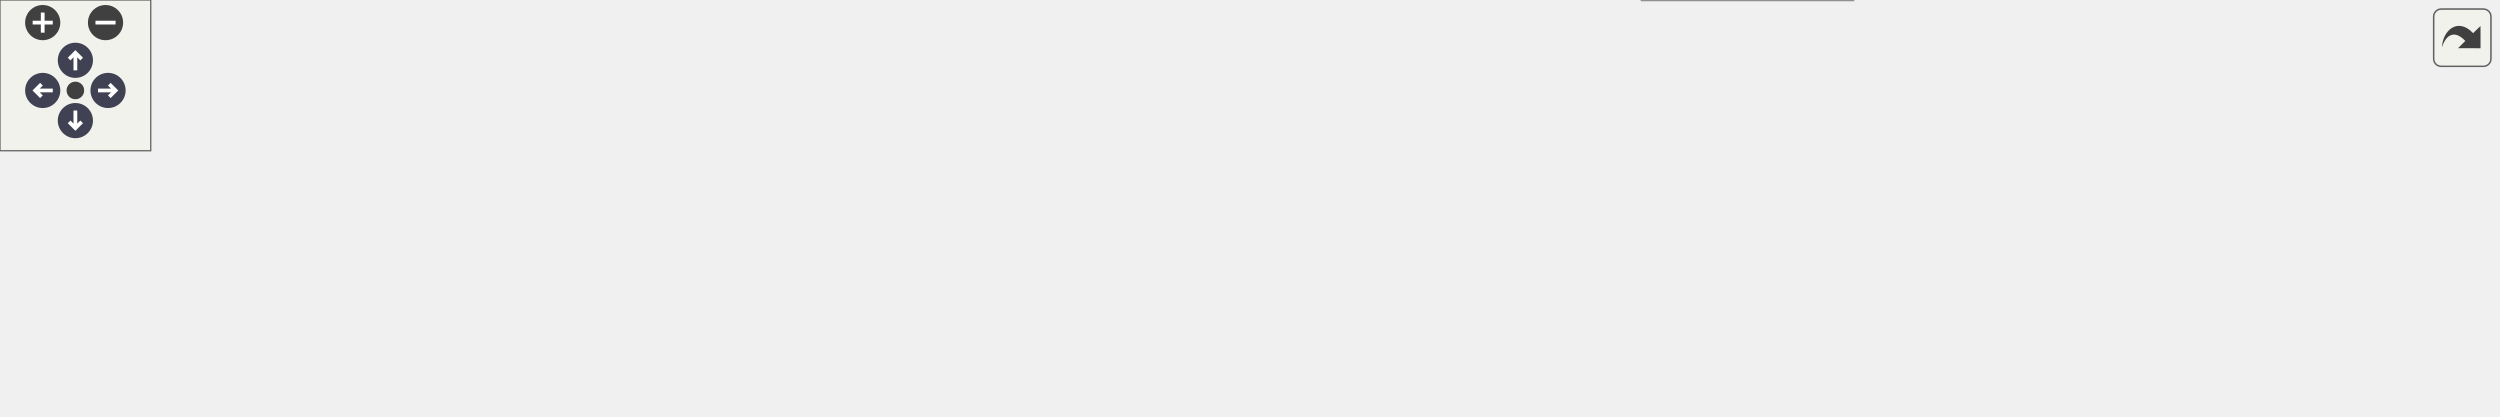
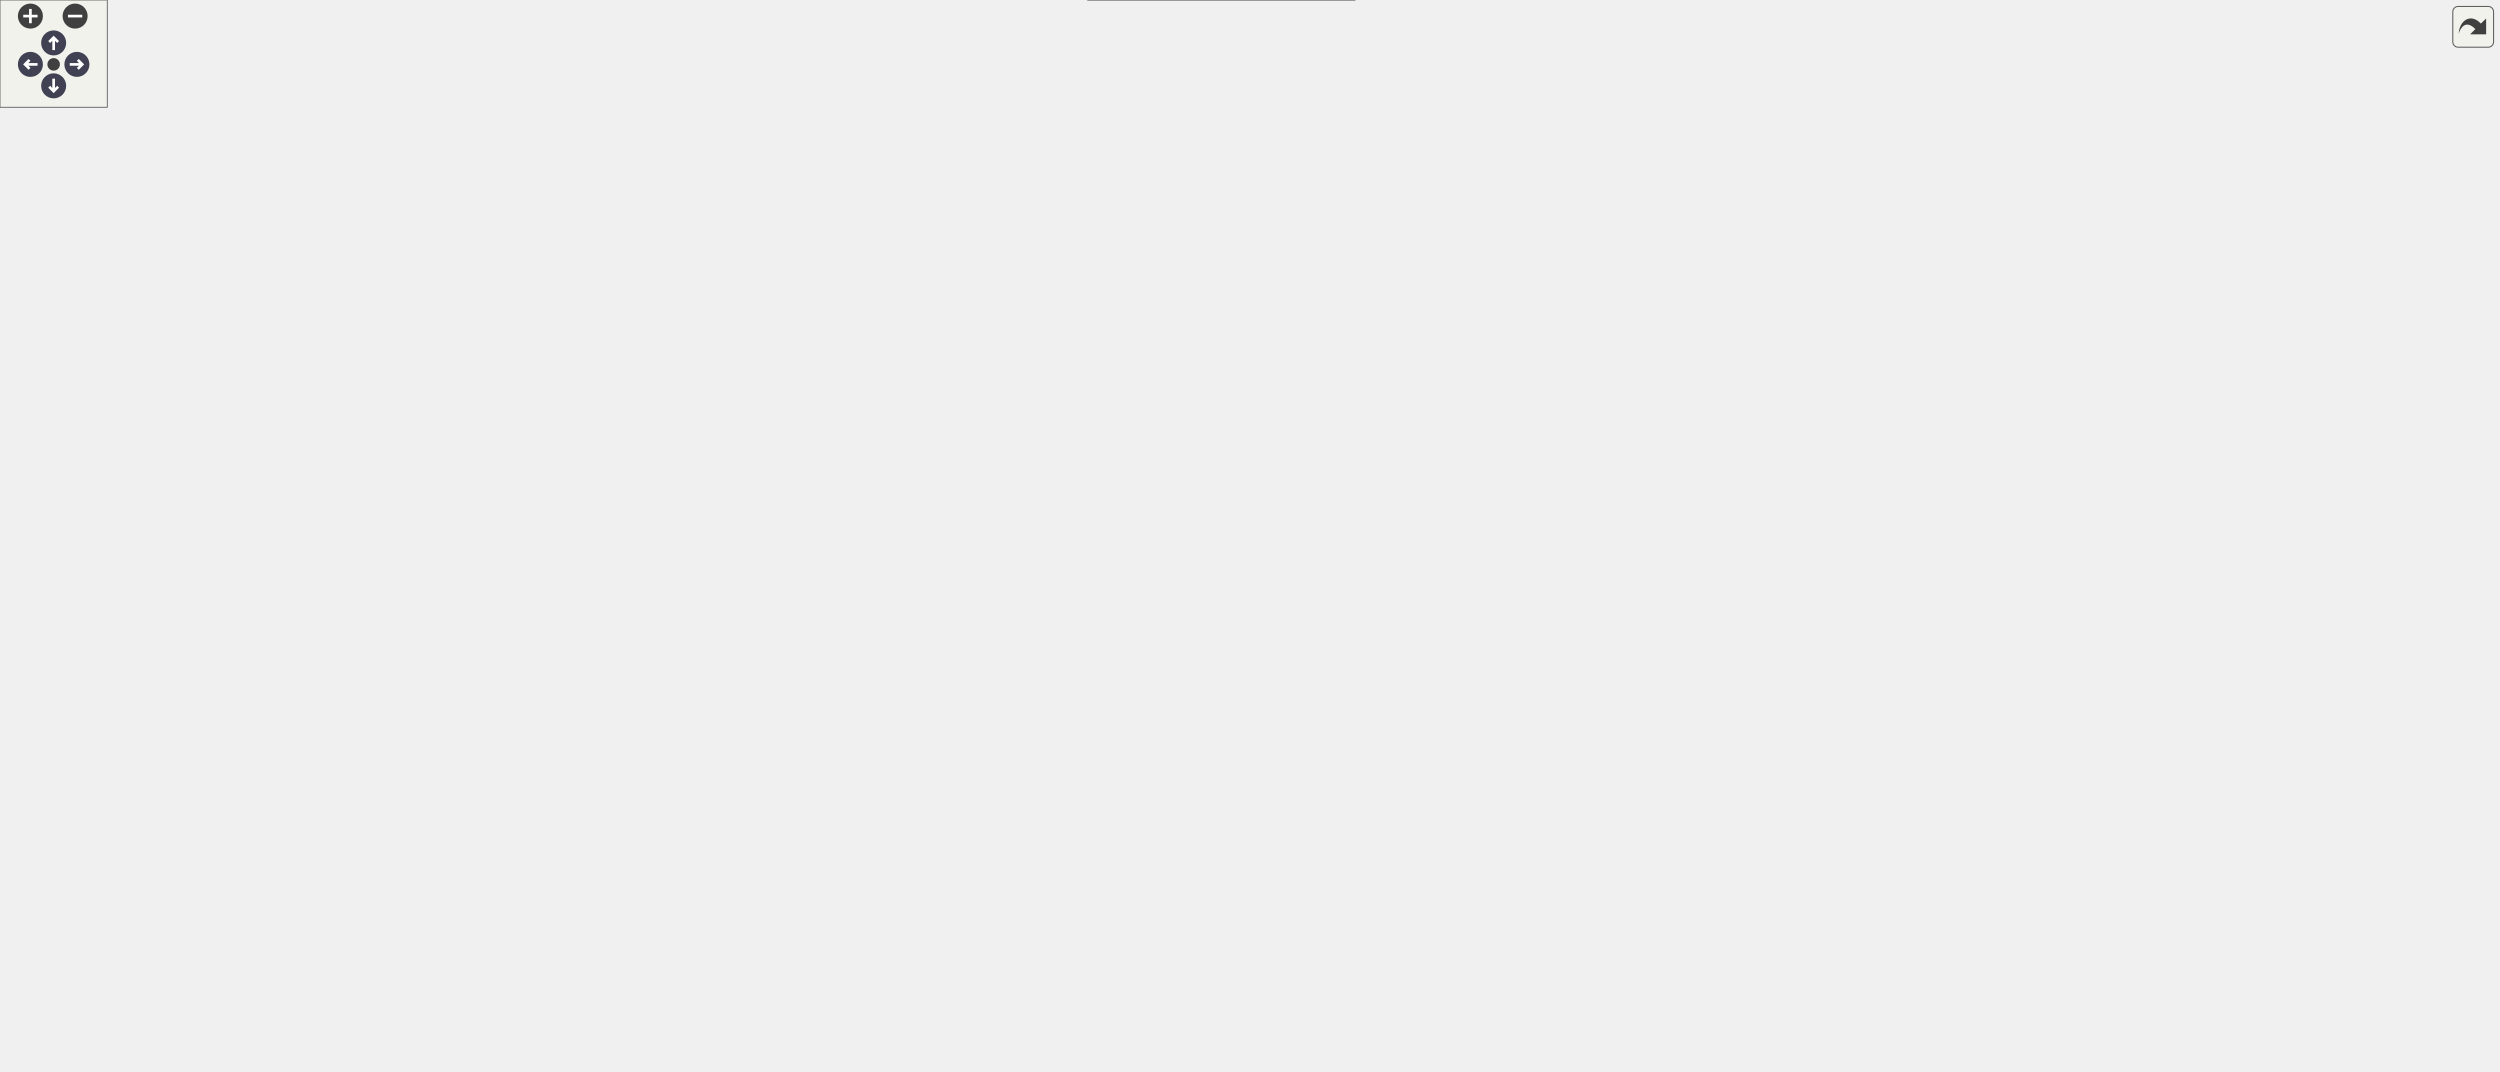
<svg xmlns="http://www.w3.org/2000/svg" xmlns:xlink="http://www.w3.org/1999/xlink" id="main" version="1.1" xml:space="preserve">
  <style type="text/css">
.node, .edge {opacity: 0.7;}
.node.selected, .edge.selected {opacity: 1;}
.edge:hover path { stroke: red; }
.edge:hover polygon { stroke: red; fill: red; }
</style>
  <defs>
    <circle id="rim" cx="0" cy="0" r="7" />
    <circle id="rim2" cx="0" cy="0" r="3.5" />
    <g id="zoomPlus">
      <use xlink:href="#rim" fill="#404040">
        <set attributeName="fill" to="#808080" begin="zoomplus.mouseover" end="zoomplus.mouseout" />
      </use>
      <path d="M-4,0h8M0,-4v8" fill="none" stroke="white" stroke-width="1.5" pointer-events="none" />
    </g>
    <g id="zoomMin">
      <use xlink:href="#rim" fill="#404040">
        <set attributeName="fill" to="#808080" begin="zoomminus.mouseover" end="zoomminus.mouseout" />
      </use>
      <path d="M-4,0h8" fill="none" stroke="white" stroke-width="1.5" pointer-events="none" />
    </g>
    <g id="arrowUp" transform="translate(30 24)">
      <use xlink:href="#rim" />
      <path pointer-events="none" fill="none" stroke="white" stroke-width="1.5" d="M0,-3.0v7 M-2.5,-0.5L0,-3.0L2.5,-0.5" />
    </g>
    <g id="arrowRight" transform="rotate(90) translate(36 -43)">
      <use xlink:href="#rim" />
      <path pointer-events="none" fill="none" stroke="white" stroke-width="1.5" d="M0,-3.0v7 M-2.5,-0.5L0,-3.0L2.5,-0.5" />
    </g>
    <g id="arrowDown" transform="rotate(180) translate(-30 -48)">
      <use xlink:href="#rim" />
      <path pointer-events="none" fill="none" stroke="white" stroke-width="1.5" d="M0,-3.0v7 M-2.5,-0.5L0,-3.0L2.5,-0.5" />
    </g>
    <g id="arrowLeft" transform="rotate(270) translate(-36 17)">
      <use xlink:href="#rim" />
      <path pointer-events="none" fill="none" stroke="white" stroke-width="1.5" d="M0,-3.0v7 M-2.5,-0.5L0,-3.0L2.5,-0.5" />
    </g>
    <g id="resetDef">
      <use xlink:href="#rim2" fill="#404040">
        <set attributeName="fill" to="#808080" begin="reset.mouseover" end="reset.mouseout" />
      </use>
    </g>
  </defs>
  <svg id="graph" class="graph">
    <g id="viewport">
      <g id="Node000001" class="node">
        <g id="a_Node000001">
          <a xlink:title=" ">
-             <polygon fill="#999999" stroke="#666666" points="994,-67.5 806,-67.5 806,-37.5 994,-37.5 994,-67.5" />
-             <text text-anchor="start" x="814" y="-55.5" font-family="Helvetica,sans-Serif" font-size="10.00">HealthComponent::SetOnDamaged</text>
-             <text text-anchor="middle" x="900" y="-44.5" font-family="Helvetica,sans-Serif" font-size="10.00">Callback</text>
+             <polygon fill="#999999" stroke="#666666" points="1397,-211 1209,-211 1209,-181 1397,-181 1397,-211" />
+             <text text-anchor="start" x="1217" y="-199" font-family="Helvetica,sans-Serif" font-size="10.00">HealthComponent::SetOnDamaged</text>
+             <text text-anchor="middle" x="1303" y="-188" font-family="Helvetica,sans-Serif" font-size="10.00">Callback</text>
          </a>
        </g>
      </g>
      <g id="Node000002" class="node">
        <g id="a_Node000002">
          <a xlink:href="classEnemy.html#a6a7692f80cf59f63c5fbf9fdd5c0df62" target="_top" xlink:title=" ">
-             <polygon fill="white" stroke="#666666" points="740,-105 651,-105 651,-86 740,-86 740,-105" />
-             <text text-anchor="middle" x="695.5" y="-93" font-family="Helvetica,sans-Serif" font-size="10.00">Enemy::Enemy</text>
+             <polygon fill="white" stroke="#666666" points="1143,-248.5 1054,-248.5 1054,-229.5 1143,-229.5 1143,-248.5" />
+             <text text-anchor="middle" x="1098.5" y="-236.5" font-family="Helvetica,sans-Serif" font-size="10.00">Enemy::Enemy</text>
          </a>
        </g>
      </g>
      <g id="edge1_Node000001_Node000002" class="edge">
        <g id="a_edge1_Node000001_Node000002">
          <a xlink:title=" ">
-             <path fill="none" stroke="#63b8ff" d="M818.09,-69.68C791.47,-75.33 762.89,-81.4 740.14,-86.23" />
-             <polygon fill="#63b8ff" stroke="#63b8ff" points="819.12,-73.04 828.18,-67.54 817.67,-66.19 819.12,-73.04" />
+             <path fill="none" stroke="#63b8ff" d="M1221.09,-213.18C1194.47,-218.83 1165.89,-224.9 1143.14,-229.73" />
+             <polygon fill="#63b8ff" stroke="#63b8ff" points="1222.12,-216.54 1231.18,-211.04 1220.67,-209.69 1222.12,-216.54" />
          </a>
        </g>
      </g>
      <g id="Node000003" class="node">
        <g id="a_Node000003">
          <a xlink:href="classPrefabManager.html#a4639c94285276a067b4518d04e3623b6" target="_top" xlink:title=" ">
-             <polygon fill="white" stroke="#666666" points="770,-67.5 621,-67.5 621,-37.5 770,-37.5 770,-67.5" />
-             <text text-anchor="start" x="629" y="-55.5" font-family="Helvetica,sans-Serif" font-size="10.00">PrefabManager::Instantiate</text>
-             <text text-anchor="middle" x="695.5" y="-44.5" font-family="Helvetica,sans-Serif" font-size="10.00">FromJSON</text>
+             <polygon fill="white" stroke="#666666" points="1173,-211 1024,-211 1024,-181 1173,-181 1173,-211" />
+             <text text-anchor="start" x="1032" y="-199" font-family="Helvetica,sans-Serif" font-size="10.00">PrefabManager::Instantiate</text>
+             <text text-anchor="middle" x="1098.5" y="-188" font-family="Helvetica,sans-Serif" font-size="10.00">FromJSON</text>
          </a>
        </g>
      </g>
      <g id="edge2_Node000001_Node000003" class="edge">
        <g id="a_edge2_Node000001_Node000003">
          <a xlink:title=" ">
-             <path fill="none" stroke="#63b8ff" d="M795.66,-52.5C787.06,-52.5 778.47,-52.5 770.16,-52.5" />
-             <polygon fill="#63b8ff" stroke="#63b8ff" points="795.75,-56 805.75,-52.5 795.75,-49 795.75,-56" />
+             <path fill="none" stroke="#63b8ff" d="M1198.66,-196C1190.06,-196 1181.47,-196 1173.16,-196" />
+             <polygon fill="#63b8ff" stroke="#63b8ff" points="1198.75,-199.5 1208.75,-196 1198.75,-192.5 1198.75,-199.5" />
+           </a>
+         </g>
+       </g>
+       <g id="Node000031" class="node">
+         <g id="a_Node000031">
+           <a xlink:href="classPlayer.html#affec312e47ec0cc7ed11a18d6c733bdb" target="_top" xlink:title=" ">
+             <polygon fill="white" stroke="#666666" points="1140.5,-162.5 1056.5,-162.5 1056.5,-143.5 1140.5,-143.5 1140.5,-162.5" />
+             <text text-anchor="middle" x="1098.5" y="-150.5" font-family="Helvetica,sans-Serif" font-size="10.00">Player::Player</text>
+           </a>
+         </g>
+       </g>
+       <g id="edge33_Node000001_Node000031" class="edge">
+         <g id="a_edge33_Node000001_Node000031">
+           <a xlink:title=" ">
+             <path fill="none" stroke="#63b8ff" d="M1221.13,-178.83C1193.57,-172.97 1163.9,-166.67 1140.76,-161.76" />
+             <polygon fill="#63b8ff" stroke="#63b8ff" points="1220.67,-182.31 1231.18,-180.96 1222.12,-175.46 1220.67,-182.31" />
+           </a>
+         </g>
+       </g>
+       <g id="Node000004" class="node">
+         <g id="a_Node000004">
+           <a xlink:href="classObjectManager.html#a5829447b1a79b6c7f268a5cdbfcf5da2" target="_top" xlink:title=" ">
+             <polygon fill="white" stroke="#666666" points="966,-271.5 817,-271.5 817,-252.5 966,-252.5 966,-271.5" />
+             <text text-anchor="middle" x="891.5" y="-259.5" font-family="Helvetica,sans-Serif" font-size="10.00">ObjectManager::Instantiate</text>
+           </a>
+         </g>
+       </g>
+       <g id="edge3_Node000003_Node000004" class="edge">
+         <g id="a_edge3_Node000003_Node000004">
+           <a xlink:title=" ">
+             <path fill="none" stroke="#63b8ff" d="M1041.2,-214.12C1002.75,-226.51 953.32,-242.42 922.26,-252.42" />
+             <polygon fill="#63b8ff" stroke="#63b8ff" points="1042.28,-217.46 1050.73,-211.06 1040.13,-210.79 1042.28,-217.46" />
+           </a>
+         </g>
+       </g>
+       <g id="Node000028" class="node">
+         <g id="a_Node000028">
+           <a xlink:href="classPrefabManager.html#a75b5183589dab3d0171926163d1d531a" target="_top" xlink:title=" ">
+             <polygon fill="white" stroke="#666666" points="988,-139.5 795,-139.5 795,-120.5 988,-120.5 988,-139.5" />
+             <text text-anchor="middle" x="891.5" y="-127.5" font-family="Helvetica,sans-Serif" font-size="10.00">PrefabManager::RegisterPrefabJSON</text>
+           </a>
+         </g>
+       </g>
+       <g id="edge30_Node000003_Node000028" class="edge">
+         <g id="a_edge30_Node000003_Node000028">
+           <a xlink:title=" ">
+             <path fill="none" stroke="#63b8ff" d="M1041.2,-177.88C1002.75,-165.49 953.32,-149.58 922.26,-139.58" />
+             <polygon fill="#63b8ff" stroke="#63b8ff" points="1040.13,-181.21 1050.73,-180.94 1042.28,-174.54 1040.13,-181.21" />
+           </a>
+         </g>
+       </g>
+       <g id="Node000005" class="node">
+         <g id="a_Node000005">
+           <a xlink:href="classCInspectorUI.html#af7b8c5d7cc17a5cd5fc261b151a1da07" target="_top" xlink:title=" ">
+             <polygon fill="white" stroke="#666666" points="534.5,-404.5 424.5,-404.5 424.5,-385.5 534.5,-385.5 534.5,-404.5" />
+             <text text-anchor="middle" x="479.5" y="-392.5" font-family="Helvetica,sans-Serif" font-size="10.00">CInspectorUI::Draw</text>
+           </a>
+         </g>
+       </g>
+       <g id="edge4_Node000004_Node000005" class="edge">
+         <g id="a_edge4_Node000004_Node000005">
+           <a xlink:title=" ">
+             <path fill="none" stroke="#63b8ff" d="M875.89,-279.52C853.63,-304.79 808.55,-350.69 759,-371 685.58,-401.1 592.34,-402.54 534.55,-399.65" />
+             <polygon fill="#63b8ff" stroke="#63b8ff" points="878.66,-281.66 882.54,-271.8 873.36,-277.09 878.66,-281.66" />
          </a>
        </g>
      </g>
      <g id="Node000007" class="node">
        <g id="a_Node000007">
-           <a xlink:href="classPlayer.html#affec312e47ec0cc7ed11a18d6c733bdb" target="_top" xlink:title=" ">
-             <polygon fill="white" stroke="#666666" points="737.5,-19 653.5,-19 653.5,0 737.5,0 737.5,-19" />
-             <text text-anchor="middle" x="695.5" y="-7" font-family="Helvetica,sans-Serif" font-size="10.00">Player::Player</text>
-           </a>
-         </g>
-       </g>
-       <g id="edge6_Node000001_Node000007" class="edge">
-         <g id="a_edge6_Node000001_Node000007">
-           <a xlink:title=" ">
-             <path fill="none" stroke="#63b8ff" d="M818.13,-35.33C790.57,-29.47 760.9,-23.17 737.76,-18.26" />
-             <polygon fill="#63b8ff" stroke="#63b8ff" points="817.67,-38.81 828.18,-37.46 819.12,-31.96 817.67,-38.81" />
-           </a>
-         </g>
-       </g>
-       <g id="Node000004" class="node">
-         <g id="a_Node000004">
-           <a xlink:href="classPrefabManager.html#a75b5183589dab3d0171926163d1d531a" target="_top" xlink:title=" ">
-             <polygon fill="white" stroke="#666666" points="585,-62 392,-62 392,-43 585,-43 585,-62" />
-             <text text-anchor="middle" x="488.5" y="-50" font-family="Helvetica,sans-Serif" font-size="10.00">PrefabManager::RegisterPrefabJSON</text>
-           </a>
-         </g>
-       </g>
-       <g id="edge3_Node000003_Node000004" class="edge">
-         <g id="a_edge3_Node000003_Node000004">
-           <a xlink:title=" ">
-             <path fill="none" stroke="#63b8ff" d="M610.61,-52.5C602.19,-52.5 593.59,-52.5 585.06,-52.5" />
-             <polygon fill="#63b8ff" stroke="#63b8ff" points="610.78,-56 620.78,-52.5 610.78,-49 610.78,-56" />
-           </a>
-         </g>
-       </g>
-       <g id="Node000005" class="node">
-         <g id="a_Node000005">
-           <a xlink:href="classPrefabManager.html#a2cd1c22ece86ab020db5c82f4d4928b8" target="_top" xlink:title=" ">
-             <polygon fill="white" stroke="#666666" points="356,-67.5 207,-67.5 207,-37.5 356,-37.5 356,-67.5" />
-             <text text-anchor="start" x="215" y="-55.5" font-family="Helvetica,sans-Serif" font-size="10.00">PrefabManager::InitDefault</text>
-             <text text-anchor="middle" x="281.5" y="-44.5" font-family="Helvetica,sans-Serif" font-size="10.00">Prefabs</text>
-           </a>
-         </g>
-       </g>
-       <g id="edge4_Node000004_Node000005" class="edge">
-         <g id="a_edge4_Node000004_Node000005">
-           <a xlink:title=" ">
-             <path fill="none" stroke="#63b8ff" d="M381.76,-52.5C373.12,-52.5 364.51,-52.5 356.17,-52.5" />
-             <polygon fill="#63b8ff" stroke="#63b8ff" points="381.9,-56 391.9,-52.5 381.9,-49 381.9,-56" />
+           <a xlink:href="classSceneClear.html#af940b84babd898d98877d30fdb0ad56c" target="_top" xlink:title=" ">
+             <polygon fill="white" stroke="#666666" points="729.5,-252.5 636.5,-252.5 636.5,-233.5 729.5,-233.5 729.5,-252.5" />
+             <text text-anchor="middle" x="683" y="-240.5" font-family="Helvetica,sans-Serif" font-size="10.00">SceneClear::Init</text>
+           </a>
+         </g>
+       </g>
+       <g id="edge6_Node000004_Node000007" class="edge">
+         <g id="a_edge6_Node000004_Node000007">
+           <a xlink:title=" ">
+             <path fill="none" stroke="#63b8ff" d="M806.83,-254.3C780.48,-251.88 752.36,-249.29 729.69,-247.2" />
+             <polygon fill="#63b8ff" stroke="#63b8ff" points="806.54,-257.79 816.82,-255.22 807.19,-250.82 806.54,-257.79" />
+           </a>
+         </g>
+       </g>
+       <g id="Node000008" class="node">
+         <g id="a_Node000008">
+           <a xlink:href="classSceneFailed.html#a1e540254b1a2bfab52ee4d8af2e8181c" target="_top" xlink:title=" ">
+             <polygon fill="white" stroke="#666666" points="731,-215.5 635,-215.5 635,-196.5 731,-196.5 731,-215.5" />
+             <text text-anchor="middle" x="683" y="-203.5" font-family="Helvetica,sans-Serif" font-size="10.00">SceneFailed::Init</text>
+           </a>
+         </g>
+       </g>
+       <g id="edge7_Node000004_Node000008" class="edge">
+         <g id="a_edge7_Node000004_Node000008">
+           <a xlink:title=" ">
+             <path fill="none" stroke="#63b8ff" d="M849.17,-249.53C823.33,-241.87 789.32,-232.02 759,-224 748.13,-221.13 736.31,-218.2 725.35,-215.56" />
+             <polygon fill="#63b8ff" stroke="#63b8ff" points="848.41,-252.96 858.99,-252.46 850.41,-246.25 848.41,-252.96" />
+           </a>
+         </g>
+       </g>
+       <g id="Node000009" class="node">
+         <g id="a_Node000009">
+           <a xlink:href="classCSceneTest.html#af72294d8bca5d127055fdcf296cc1e5c" target="_top" xlink:title=" ">
+             <polygon fill="white" stroke="#666666" points="320,-343.5 226,-343.5 226,-324.5 320,-324.5 320,-343.5" />
+             <text text-anchor="middle" x="273" y="-331.5" font-family="Helvetica,sans-Serif" font-size="10.00">CSceneTest::Init</text>
+           </a>
+         </g>
+       </g>
+       <g id="edge8_Node000004_Node000009" class="edge">
+         <g id="a_edge8_Node000004_Node000009">
+           <a xlink:title=" ">
+             <path fill="none" stroke="#63b8ff" d="M870.66,-278C846.13,-296.65 802.32,-326.38 759,-338 602.64,-379.93 407.6,-356.63 320.16,-342.42" />
+             <polygon fill="#63b8ff" stroke="#63b8ff" points="873.03,-280.59 878.78,-271.69 868.74,-275.06 873.03,-280.59" />
+           </a>
+         </g>
+       </g>
+       <g id="Node000010" class="node">
+         <g id="a_Node000010">
+           <a xlink:href="classSceneTitle.html#a06205b4d192b9d9b9ca9bccbb61af2d2" target="_top" xlink:title=" ">
+             <polygon fill="white" stroke="#666666" points="317.5,-303.5 228.5,-303.5 228.5,-284.5 317.5,-284.5 317.5,-303.5" />
+             <text text-anchor="middle" x="273" y="-291.5" font-family="Helvetica,sans-Serif" font-size="10.00">SceneTitle::Init</text>
+           </a>
+         </g>
+       </g>
+       <g id="edge9_Node000004_Node000010" class="edge">
+         <g id="a_edge9_Node000004_Node000010">
+           <a xlink:title=" ">
+             <path fill="none" stroke="#63b8ff" d="M806.62,-266.35C673.81,-273.25 419.74,-286.44 317.86,-291.72" />
+             <polygon fill="#63b8ff" stroke="#63b8ff" points="806.94,-269.84 816.75,-265.83 806.58,-262.85 806.94,-269.84" />
+           </a>
+         </g>
+       </g>
+       <g id="Node000011" class="node">
+         <g id="a_Node000011">
+           <a xlink:href="classEnemyCounter.html#ab7a7e4cf1ecd38d4add7357dacf437f0" target="_top" xlink:title=" ">
+             <polygon fill="white" stroke="#666666" points="738,-178.5 628,-178.5 628,-159.5 738,-159.5 738,-178.5" />
+             <text text-anchor="middle" x="683" y="-166.5" font-family="Helvetica,sans-Serif" font-size="10.00">EnemyCounter::Init</text>
+           </a>
+         </g>
+       </g>
+       <g id="edge10_Node000004_Node000011" class="edge">
+         <g id="a_edge10_Node000004_Node000011">
+           <a xlink:title=" ">
+             <path fill="none" stroke="#63b8ff" d="M868.05,-246.56C842.64,-229.72 799.48,-203.03 759,-187 750.66,-183.7 741.55,-180.89 732.64,-178.55" />
+             <polygon fill="#63b8ff" stroke="#63b8ff" points="866.32,-249.61 876.58,-252.28 870.22,-243.8 866.32,-249.61" />
+           </a>
+         </g>
+       </g>
+       <g id="Node000012" class="node">
+         <g id="a_Node000012">
+           <a xlink:href="classObjectManager.html#a5d1fa144d8ac3be48767ea6691b332ec" target="_top" xlink:title=" ">
+             <polygon fill="white" stroke="#666666" points="757.5,-141.5 608.5,-141.5 608.5,-122.5 757.5,-122.5 757.5,-141.5" />
+             <text text-anchor="middle" x="683" y="-129.5" font-family="Helvetica,sans-Serif" font-size="10.00">ObjectManager::Instantiate</text>
+           </a>
+         </g>
+       </g>
+       <g id="edge11_Node000004_Node000012" class="edge">
+         <g id="a_edge11_Node000004_Node000012">
+           <a xlink:title=" ">
+             <path fill="none" stroke="#63b8ff" d="M875.56,-244.96C852.87,-220.2 807.27,-174.55 759,-150 752.32,-146.6 744.97,-143.83 737.56,-141.57" />
+             <polygon fill="#63b8ff" stroke="#63b8ff" points="873.05,-247.41 882.34,-252.5 878.25,-242.72 873.05,-247.41" />
+           </a>
+         </g>
+       </g>
+       <g id="Node000013" class="node">
+         <g id="a_Node000013">
+           <a xlink:href="classSceneSerializer.html#abf0134833dc24356708fc5a8c03b9ca3" target="_top" xlink:title=" ">
+             <polygon fill="white" stroke="#666666" points="758,-328.5 608,-328.5 608,-309.5 758,-309.5 758,-328.5" />
+             <text text-anchor="middle" x="683" y="-316.5" font-family="Helvetica,sans-Serif" font-size="10.00">SceneSerializer::LoadScene</text>
+           </a>
+         </g>
+       </g>
+       <g id="edge12_Node000004_Node000013" class="edge">
+         <g id="a_edge12_Node000004_Node000013">
+           <a xlink:title=" ">
+             <path fill="none" stroke="#63b8ff" d="M846.12,-274.25C807.97,-284.78 753.71,-299.76 718.68,-309.43" />
+             <polygon fill="#63b8ff" stroke="#63b8ff" points="847.23,-277.58 855.94,-271.54 845.37,-270.83 847.23,-277.58" />
+           </a>
+         </g>
+       </g>
+       <g id="Node000015" class="node">
+         <g id="a_Node000015">
+           <a xlink:href="classBullet.html#a2a429b2e71caf643753c108ef8bdb141" target="_top" xlink:title=" ">
+             <polygon fill="white" stroke="#666666" points="736.5,-104.5 629.5,-104.5 629.5,-85.5 736.5,-85.5 736.5,-104.5" />
+             <text text-anchor="middle" x="683" y="-92.5" font-family="Helvetica,sans-Serif" font-size="10.00">Bullet::OnCollision</text>
+           </a>
+         </g>
+       </g>
+       <g id="edge17_Node000004_Node000015" class="edge">
+         <g id="a_edge17_Node000004_Node000015">
+           <a xlink:title=" ">
+             <path fill="none" stroke="#63b8ff" d="M876.05,-244.47C845.04,-207.01 773.71,-121.85 759,-113 752.23,-108.93 744.6,-105.78 736.86,-103.34" />
+             <polygon fill="#63b8ff" stroke="#63b8ff" points="873.62,-247.02 882.68,-252.49 879.01,-242.56 873.62,-247.02" />
+           </a>
+         </g>
+       </g>
+       <g id="Node000016" class="node">
+         <g id="a_Node000016">
+           <a xlink:href="classEnemyAIComponent.html#ac2b5ed73b35ad6b6a9576ed803714436" target="_top" xlink:title=" ">
+             <polygon fill="white" stroke="#666666" points="759,-67.5 607,-67.5 607,-48.5 759,-48.5 759,-67.5" />
+             <text text-anchor="middle" x="683" y="-55.5" font-family="Helvetica,sans-Serif" font-size="10.00">EnemyAIComponent::OnDie</text>
+           </a>
+         </g>
+       </g>
+       <g id="edge18_Node000004_Node000016" class="edge">
+         <g id="a_edge18_Node000004_Node000016">
+           <a xlink:title=" ">
+             <path fill="none" stroke="#63b8ff" d="M873.96,-244.9C853.74,-223.44 819.23,-184.95 795,-148 775.38,-118.08 787.01,-98.25 759,-76 754.7,-72.58 749.86,-69.8 744.75,-67.54" />
+             <polygon fill="#63b8ff" stroke="#63b8ff" points="871.53,-247.43 880.96,-252.26 876.6,-242.6 871.53,-247.43" />
+           </a>
+         </g>
+       </g>
+       <g id="Node000020" class="node">
+         <g id="a_Node000020">
+           <a xlink:href="classEnemy.html#ac04ab8e01b51d6205afbe8223d06189c" target="_top" xlink:title=" ">
+             <polygon fill="white" stroke="#666666" points="726,-538.5 640,-538.5 640,-519.5 726,-519.5 726,-538.5" />
+             <text text-anchor="middle" x="683" y="-526.5" font-family="Helvetica,sans-Serif" font-size="10.00">Enemy::OnDie</text>
+           </a>
+         </g>
+       </g>
+       <g id="edge22_Node000004_Node000020" class="edge">
+         <g id="a_edge22_Node000004_Node000020">
+           <a xlink:title=" ">
+             <path fill="none" stroke="#63b8ff" d="M885.82,-281.21C873.51,-327.59 835.74,-446.39 759,-508 749.62,-515.53 737.69,-520.37 726.13,-523.47" />
+             <polygon fill="#63b8ff" stroke="#63b8ff" points="889.21,-282.07 888.3,-271.52 882.43,-280.34 889.21,-282.07" />
+           </a>
+         </g>
+       </g>
+       <g id="Node000022" class="node">
+         <g id="a_Node000022">
+           <a xlink:href="classPlayerControllerComponent.html#aadf6d5bad5733ce26a60da9f2fa744eb" target="_top" xlink:title=" ">
+             <polygon fill="white" stroke="#666666" points="759,-499 607,-499 607,-469 759,-469 759,-499" />
+             <text text-anchor="start" x="615" y="-487" font-family="Helvetica,sans-Serif" font-size="10.00">PlayerControllerComponent</text>
+             <text text-anchor="middle" x="683" y="-476" font-family="Helvetica,sans-Serif" font-size="10.00">::PerformAttack</text>
+           </a>
+         </g>
+       </g>
+       <g id="edge24_Node000004_Node000022" class="edge">
+         <g id="a_edge24_Node000004_Node000022">
+           <a xlink:title=" ">
+             <path fill="none" stroke="#63b8ff" d="M882.37,-280.92C865.09,-319.06 821.12,-405.7 759,-455 752,-460.55 743.81,-465.14 735.47,-468.9" />
+             <polygon fill="#63b8ff" stroke="#63b8ff" points="885.68,-282.09 886.53,-271.52 879.28,-279.25 885.68,-282.09" />
+           </a>
+         </g>
+       </g>
+       <g id="Node000026" class="node">
+         <g id="a_Node000026">
+           <a xlink:href="classPlayer.html#a474e6c60a290fb7fa0ff2c1f407e4b49" target="_top" xlink:title=" ">
+             <polygon fill="white" stroke="#666666" points="745,-445.5 621,-445.5 621,-426.5 745,-426.5 745,-445.5" />
+             <text text-anchor="middle" x="683" y="-433.5" font-family="Helvetica,sans-Serif" font-size="10.00">Player::PerformAttack</text>
+           </a>
+         </g>
+       </g>
+       <g id="edge28_Node000004_Node000026" class="edge">
+         <g id="a_edge28_Node000004_Node000026">
+           <a xlink:title=" ">
+             <path fill="none" stroke="#63b8ff" d="M878.76,-280.19C858.08,-310.87 812.26,-373.09 759,-409 747.87,-416.5 734.41,-422.2 721.98,-426.38" />
+             <polygon fill="#63b8ff" stroke="#63b8ff" points="881.75,-282.01 884.35,-271.74 875.91,-278.15 881.75,-282.01" />
          </a>
        </g>
      </g>
      <g id="Node000006" class="node">
        <g id="a_Node000006">
-           <a xlink:href="classPrefabManager.html#a172a21833b61f5883d2db26e3441b37d" target="_top" xlink:title=" ">
-             <polygon fill="white" stroke="#666666" points="171,-62 0,-62 0,-43 171,-43 171,-62" />
-             <text text-anchor="middle" x="85.5" y="-50" font-family="Helvetica,sans-Serif" font-size="10.00">PrefabManager::PrefabManager</text>
+           <a xlink:href="main_8cpp.html#af7c10ff064e89595606222f0641ffade" target="_top" xlink:title=" ">
+             <polygon fill="white" stroke="#666666" points="302.5,-404.5 243.5,-404.5 243.5,-385.5 302.5,-385.5 302.5,-404.5" />
+             <text text-anchor="middle" x="273" y="-392.5" font-family="Helvetica,sans-Serif" font-size="10.00">WinMain</text>
          </a>
        </g>
      </g>
      <g id="edge5_Node000005_Node000006" class="edge">
        <g id="a_edge5_Node000005_Node000006">
          <a xlink:title=" ">
-             <path fill="none" stroke="#63b8ff" d="M196.65,-52.5C188.18,-52.5 179.59,-52.5 171.12,-52.5" />
-             <polygon fill="#63b8ff" stroke="#63b8ff" points="196.88,-56 206.88,-52.5 196.88,-49 196.88,-56" />
+             <path fill="none" stroke="#63b8ff" d="M413.92,-395C376.55,-395 331.36,-395 302.65,-395" />
+             <polygon fill="#63b8ff" stroke="#63b8ff" points="414.23,-398.5 424.23,-395 414.23,-391.5 414.23,-398.5" />
+           </a>
+         </g>
+       </g>
+       <g id="edge13_Node000013_Node000005" class="edge">
+         <g id="a_edge13_Node000013_Node000005">
+           <a xlink:title=" ">
+             <path fill="none" stroke="#63b8ff" d="M647.05,-332.18C606.76,-347.38 541.51,-371.99 505.81,-385.45" />
+             <polygon fill="#63b8ff" stroke="#63b8ff" points="648.36,-335.43 656.48,-328.63 645.89,-328.88 648.36,-335.43" />
+           </a>
+         </g>
+       </g>
+       <g id="Node000014" class="node">
+         <g id="a_Node000014">
+           <a xlink:href="classSceneSerializer.html#a9144b899b7f463e15e1ca284945ff76b" target="_top" xlink:title=" ">
+             <polygon fill="white" stroke="#666666" points="554.5,-329 404.5,-329 404.5,-299 554.5,-299 554.5,-329" />
+             <text text-anchor="start" x="412.5" y="-317" font-family="Helvetica,sans-Serif" font-size="10.00">SceneSerializer::LoadScene</text>
+             <text text-anchor="middle" x="479.5" y="-306" font-family="Helvetica,sans-Serif" font-size="10.00">OrDefault</text>
+           </a>
+         </g>
+       </g>
+       <g id="edge14_Node000013_Node000014" class="edge">
+         <g id="a_edge14_Node000013_Node000014">
+           <a xlink:title=" ">
+             <path fill="none" stroke="#63b8ff" d="M597.52,-316.9C583.24,-316.55 568.51,-316.18 554.52,-315.84" />
+             <polygon fill="#63b8ff" stroke="#63b8ff" points="597.74,-320.41 607.83,-317.16 597.92,-313.41 597.74,-320.41" />
+           </a>
+         </g>
+       </g>
+       <g id="edge15_Node000014_Node000009" class="edge">
+         <g id="a_edge15_Node000014_Node000009">
+           <a xlink:title=" ">
+             <path fill="none" stroke="#63b8ff" d="M394.38,-322.23C369.04,-324.71 342.16,-327.33 320.24,-329.48" />
+             <polygon fill="#63b8ff" stroke="#63b8ff" points="394.77,-325.71 404.38,-321.25 394.09,-318.74 394.77,-325.71" />
+           </a>
+         </g>
+       </g>
+       <g id="edge16_Node000014_Node000010" class="edge">
+         <g id="a_edge16_Node000014_Node000010">
+           <a xlink:title=" ">
+             <path fill="none" stroke="#63b8ff" d="M394.36,-305.77C367.97,-303.19 339.92,-300.45 317.54,-298.26" />
+             <polygon fill="#63b8ff" stroke="#63b8ff" points="394.09,-309.26 404.38,-306.75 394.77,-302.29 394.09,-309.26" />
+           </a>
+         </g>
+       </g>
+       <g id="Node000017" class="node">
+         <g id="a_Node000017">
+           <a xlink:href="classEnemyAIComponent.html#af61770fccba31815c168b4e8fbb11ba1" target="_top" xlink:title=" ">
+             <polygon fill="white" stroke="#666666" points="571,-67.5 388,-67.5 388,-48.5 571,-48.5 571,-67.5" />
+             <text text-anchor="middle" x="479.5" y="-55.5" font-family="Helvetica,sans-Serif" font-size="10.00">EnemyAIComponent::UpdateDead</text>
+           </a>
+         </g>
+       </g>
+       <g id="edge19_Node000016_Node000017" class="edge">
+         <g id="a_edge19_Node000016_Node000017">
+           <a xlink:title=" ">
+             <path fill="none" stroke="#63b8ff" d="M596.77,-58C588.34,-58 579.75,-58 571.27,-58" />
+             <polygon fill="#63b8ff" stroke="#63b8ff" points="596.97,-61.5 606.97,-58 596.97,-54.5 596.97,-61.5" />
+           </a>
+         </g>
+       </g>
+       <g id="Node000018" class="node">
+         <g id="a_Node000018">
+           <a xlink:href="classEnemyAIComponent.html#a832d0c355f2f31be246f657d53f88f6c" target="_top" xlink:title=" ">
+             <polygon fill="white" stroke="#666666" points="352,-73 194,-73 194,-43 352,-43 352,-73" />
+             <text text-anchor="start" x="202" y="-61" font-family="Helvetica,sans-Serif" font-size="10.00">EnemyAIComponent::Update</text>
+             <text text-anchor="middle" x="273" y="-50" font-family="Helvetica,sans-Serif" font-size="10.00">State</text>
+           </a>
+         </g>
+       </g>
+       <g id="edge20_Node000017_Node000018" class="edge">
+         <g id="a_edge20_Node000017_Node000018">
+           <a xlink:title=" ">
+             <path fill="none" stroke="#63b8ff" d="M377.78,-58C369.13,-58 360.46,-58 352.03,-58" />
+             <polygon fill="#63b8ff" stroke="#63b8ff" points="377.91,-61.5 387.91,-58 377.91,-54.5 377.91,-61.5" />
+           </a>
+         </g>
+       </g>
+       <g id="Node000019" class="node">
+         <g id="a_Node000019">
+           <a xlink:href="classEnemyAIComponent.html#aeae8e1e0c98164829ef1bb5053e6ae9f" target="_top" xlink:title=" ">
+             <polygon fill="white" stroke="#666666" points="158,-67.5 0,-67.5 0,-48.5 158,-48.5 158,-67.5" />
+             <text text-anchor="middle" x="79" y="-55.5" font-family="Helvetica,sans-Serif" font-size="10.00">EnemyAIComponent::Update</text>
+           </a>
+         </g>
+       </g>
+       <g id="edge21_Node000018_Node000019" class="edge">
+         <g id="a_edge21_Node000018_Node000019">
+           <a xlink:title=" ">
+             <path fill="none" stroke="#63b8ff" d="M183.85,-58C175.23,-58 166.53,-58 158.02,-58" />
+             <polygon fill="#63b8ff" stroke="#63b8ff" points="183.91,-61.5 193.91,-58 183.91,-54.5 183.91,-61.5" />
+           </a>
+         </g>
+       </g>
+       <g id="Node000021" class="node">
+         <g id="a_Node000021">
+           <a xlink:href="classEnemyDeadState.html#ad748f44dbf990316d3770b588cbd36f5" target="_top" xlink:title=" ">
+             <polygon fill="white" stroke="#666666" points="557.5,-538.5 401.5,-538.5 401.5,-519.5 557.5,-519.5 557.5,-538.5" />
+             <text text-anchor="middle" x="479.5" y="-526.5" font-family="Helvetica,sans-Serif" font-size="10.00">EnemyDeadState::OnUpdate</text>
+           </a>
+         </g>
+       </g>
+       <g id="edge23_Node000020_Node000021" class="edge">
+         <g id="a_edge23_Node000020_Node000021">
+           <a xlink:title=" ">
+             <path fill="none" stroke="#63b8ff" d="M629.66,-529C607.71,-529 581.75,-529 557.69,-529" />
+             <polygon fill="#63b8ff" stroke="#63b8ff" points="629.76,-532.5 639.76,-529 629.76,-525.5 629.76,-532.5" />
+           </a>
+         </g>
+       </g>
+       <g id="Node000023" class="node">
+         <g id="a_Node000023">
+           <a xlink:href="classPlayerControllerComponent.html#a3ebedbc7fe494150495f863de38e4176" target="_top" xlink:title=" ">
+             <polygon fill="white" stroke="#666666" points="555.5,-501 403.5,-501 403.5,-471 555.5,-471 555.5,-501" />
+             <text text-anchor="start" x="411.5" y="-489" font-family="Helvetica,sans-Serif" font-size="10.00">PlayerControllerComponent</text>
+             <text text-anchor="middle" x="479.5" y="-478" font-family="Helvetica,sans-Serif" font-size="10.00">::UpdateAttack</text>
+           </a>
+         </g>
+       </g>
+       <g id="edge25_Node000022_Node000023" class="edge">
+         <g id="a_edge25_Node000022_Node000023">
+           <a xlink:title=" ">
+             <path fill="none" stroke="#63b8ff" d="M596.63,-484.85C582.99,-484.98 568.97,-485.12 555.59,-485.25" />
+             <polygon fill="#63b8ff" stroke="#63b8ff" points="597,-488.34 606.97,-484.74 596.93,-481.34 597,-488.34" />
+           </a>
+         </g>
+       </g>
+       <g id="Node000024" class="node">
+         <g id="a_Node000024">
+           <a xlink:href="classPlayerControllerComponent.html#aa55d9a963b28daa2b34e8a2fb0e20f0d" target="_top" xlink:title=" ">
+             <polygon fill="white" stroke="#666666" points="349,-501 197,-501 197,-471 349,-471 349,-501" />
+             <text text-anchor="start" x="205" y="-489" font-family="Helvetica,sans-Serif" font-size="10.00">PlayerControllerComponent</text>
+             <text text-anchor="middle" x="273" y="-478" font-family="Helvetica,sans-Serif" font-size="10.00">::UpdateState</text>
+           </a>
+         </g>
+       </g>
+       <g id="edge26_Node000023_Node000024" class="edge">
+         <g id="a_edge26_Node000023_Node000024">
+           <a xlink:title=" ">
+             <path fill="none" stroke="#63b8ff" d="M393.19,-486C378.56,-486 363.45,-486 349.12,-486" />
+             <polygon fill="#63b8ff" stroke="#63b8ff" points="393.22,-489.5 403.22,-486 393.22,-482.5 393.22,-489.5" />
+           </a>
+         </g>
+       </g>
+       <g id="Node000025" class="node">
+         <g id="a_Node000025">
+           <a xlink:href="classPlayerControllerComponent.html#a15d832b810e7cde8289632ad4c6eb479" target="_top" xlink:title=" ">
+             <polygon fill="white" stroke="#666666" points="155,-501 3,-501 3,-471 155,-471 155,-501" />
+             <text text-anchor="start" x="11" y="-489" font-family="Helvetica,sans-Serif" font-size="10.00">PlayerControllerComponent</text>
+             <text text-anchor="middle" x="79" y="-478" font-family="Helvetica,sans-Serif" font-size="10.00">::Update</text>
+           </a>
+         </g>
+       </g>
+       <g id="edge27_Node000024_Node000025" class="edge">
+         <g id="a_edge27_Node000024_Node000025">
+           <a xlink:title=" ">
+             <path fill="none" stroke="#63b8ff" d="M186.84,-486C176.23,-486 165.45,-486 155,-486" />
+             <polygon fill="#63b8ff" stroke="#63b8ff" points="186.94,-489.5 196.94,-486 186.94,-482.5 186.94,-489.5" />
+           </a>
+         </g>
+       </g>
+       <g id="Node000027" class="node">
+         <g id="a_Node000027">
+           <a xlink:href="classPlayerAttackState.html#a285b6125d04c6b154aa404bfb99b1b52" target="_top" xlink:title=" ">
+             <polygon fill="white" stroke="#666666" points="534.5,-453 424.5,-453 424.5,-423 534.5,-423 534.5,-453" />
+             <text text-anchor="start" x="432.5" y="-441" font-family="Helvetica,sans-Serif" font-size="10.00">PlayerAttackState::</text>
+             <text text-anchor="middle" x="479.5" y="-430" font-family="Helvetica,sans-Serif" font-size="10.00">OnUpdate</text>
+           </a>
+         </g>
+       </g>
+       <g id="edge29_Node000026_Node000027" class="edge">
+         <g id="a_edge29_Node000026_Node000027">
+           <a xlink:title=" ">
+             <path fill="none" stroke="#63b8ff" d="M610.84,-436.71C585.84,-436.95 558.18,-437.23 534.8,-437.46" />
+             <polygon fill="#63b8ff" stroke="#63b8ff" points="611.03,-440.2 621,-436.61 610.96,-433.21 611.03,-440.2" />
+           </a>
+         </g>
+       </g>
+       <g id="Node000029" class="node">
+         <g id="a_Node000029">
+           <a xlink:href="classPrefabManager.html#a2cd1c22ece86ab020db5c82f4d4928b8" target="_top" xlink:title=" ">
+             <polygon fill="white" stroke="#666666" points="757.5,-30 608.5,-30 608.5,0 757.5,0 757.5,-30" />
+             <text text-anchor="start" x="616.5" y="-18" font-family="Helvetica,sans-Serif" font-size="10.00">PrefabManager::InitDefault</text>
+             <text text-anchor="middle" x="683" y="-7" font-family="Helvetica,sans-Serif" font-size="10.00">Prefabs</text>
+           </a>
+         </g>
+       </g>
+       <g id="edge31_Node000028_Node000029" class="edge">
+         <g id="a_edge31_Node000028_Node000029">
+           <a xlink:title=" ">
+             <path fill="none" stroke="#63b8ff" d="M871.43,-114.07C846.81,-94.18 802,-60.17 759,-39 752.25,-35.68 744.95,-32.68 737.63,-30.01" />
+             <polygon fill="#63b8ff" stroke="#63b8ff" points="869.31,-116.86 879.26,-120.48 873.74,-111.44 869.31,-116.86" />
+           </a>
+         </g>
+       </g>
+       <g id="Node000030" class="node">
+         <g id="a_Node000030">
+           <a xlink:href="classPrefabManager.html#a172a21833b61f5883d2db26e3441b37d" target="_top" xlink:title=" ">
+             <polygon fill="white" stroke="#666666" points="565,-24.5 394,-24.5 394,-5.5 565,-5.5 565,-24.5" />
+             <text text-anchor="middle" x="479.5" y="-12.5" font-family="Helvetica,sans-Serif" font-size="10.00">PrefabManager::PrefabManager</text>
+           </a>
+         </g>
+       </g>
+       <g id="edge32_Node000029_Node000030" class="edge">
+         <g id="a_edge32_Node000029_Node000030">
+           <a xlink:title=" ">
+             <path fill="none" stroke="#63b8ff" d="M598.07,-15C587.2,-15 576.05,-15 565.16,-15" />
+             <polygon fill="#63b8ff" stroke="#63b8ff" points="598.4,-18.5 608.4,-15 598.4,-11.5 598.4,-18.5" />
          </a>
        </g>
      </g>
    </g>
  </svg>
  <g id="navigator" transform="translate(0 0)" fill="#404254">
    <rect fill="#f2f5e9" fill-opacity="0.5" stroke="#606060" stroke-width=".5" x="0" y="0" width="60" height="60" />
    <use id="zoomplus" xlink:href="#zoomPlus" x="17" y="9" />
    <use id="zoomminus" xlink:href="#zoomMin" x="42" y="9" />
    <use id="reset" xlink:href="#resetDef" x="30" y="36" />
    <use id="arrowup" xlink:href="#arrowUp" x="0" y="0" />
    <use id="arrowright" xlink:href="#arrowRight" x="0" y="0" />
    <use id="arrowdown" xlink:href="#arrowDown" x="0" y="0" />
    <use id="arrowleft" xlink:href="#arrowLeft" x="0" y="0" />
  </g>
  <svg viewBox="0 0 15 15" width="100%" height="30px" preserveAspectRatio="xMaxYMin meet">
    <g id="arrow_out" transform="scale(0.3 0.3)">
      <a xlink:href="classHealthComponent_ad1626f038404c3ce200b65819407fd7a_icgraph_org.svg" target="_base">
        <rect id="button" ry="5" rx="5" y="6" x="6" height="38" width="38" fill="#f2f5e9" fill-opacity="0.5" stroke="#606060" stroke-width="1.0" />
        <path id="arrow" d="M 11.5,31.437 C 11.94,20.098 22.043,11.323 32.159,21.979 L 37.069,17.246 C 37.069,17.246 37.088,32 37.088,32 L 22.16,31.978 C 22.16,31.978 26.998,27.14 26.998,27.14 C 18.529,18.264 13.292,25.23 11.5,31.437 z" style="fill:#404040;" />
      </a>
    </g>
  </svg>
  <style type="text/css">

[data-mouse-over-selected='false'] { opacity: 0.7; }
[data-mouse-over-selected='true']  { opacity: 1.0; }

</style>
</svg>
